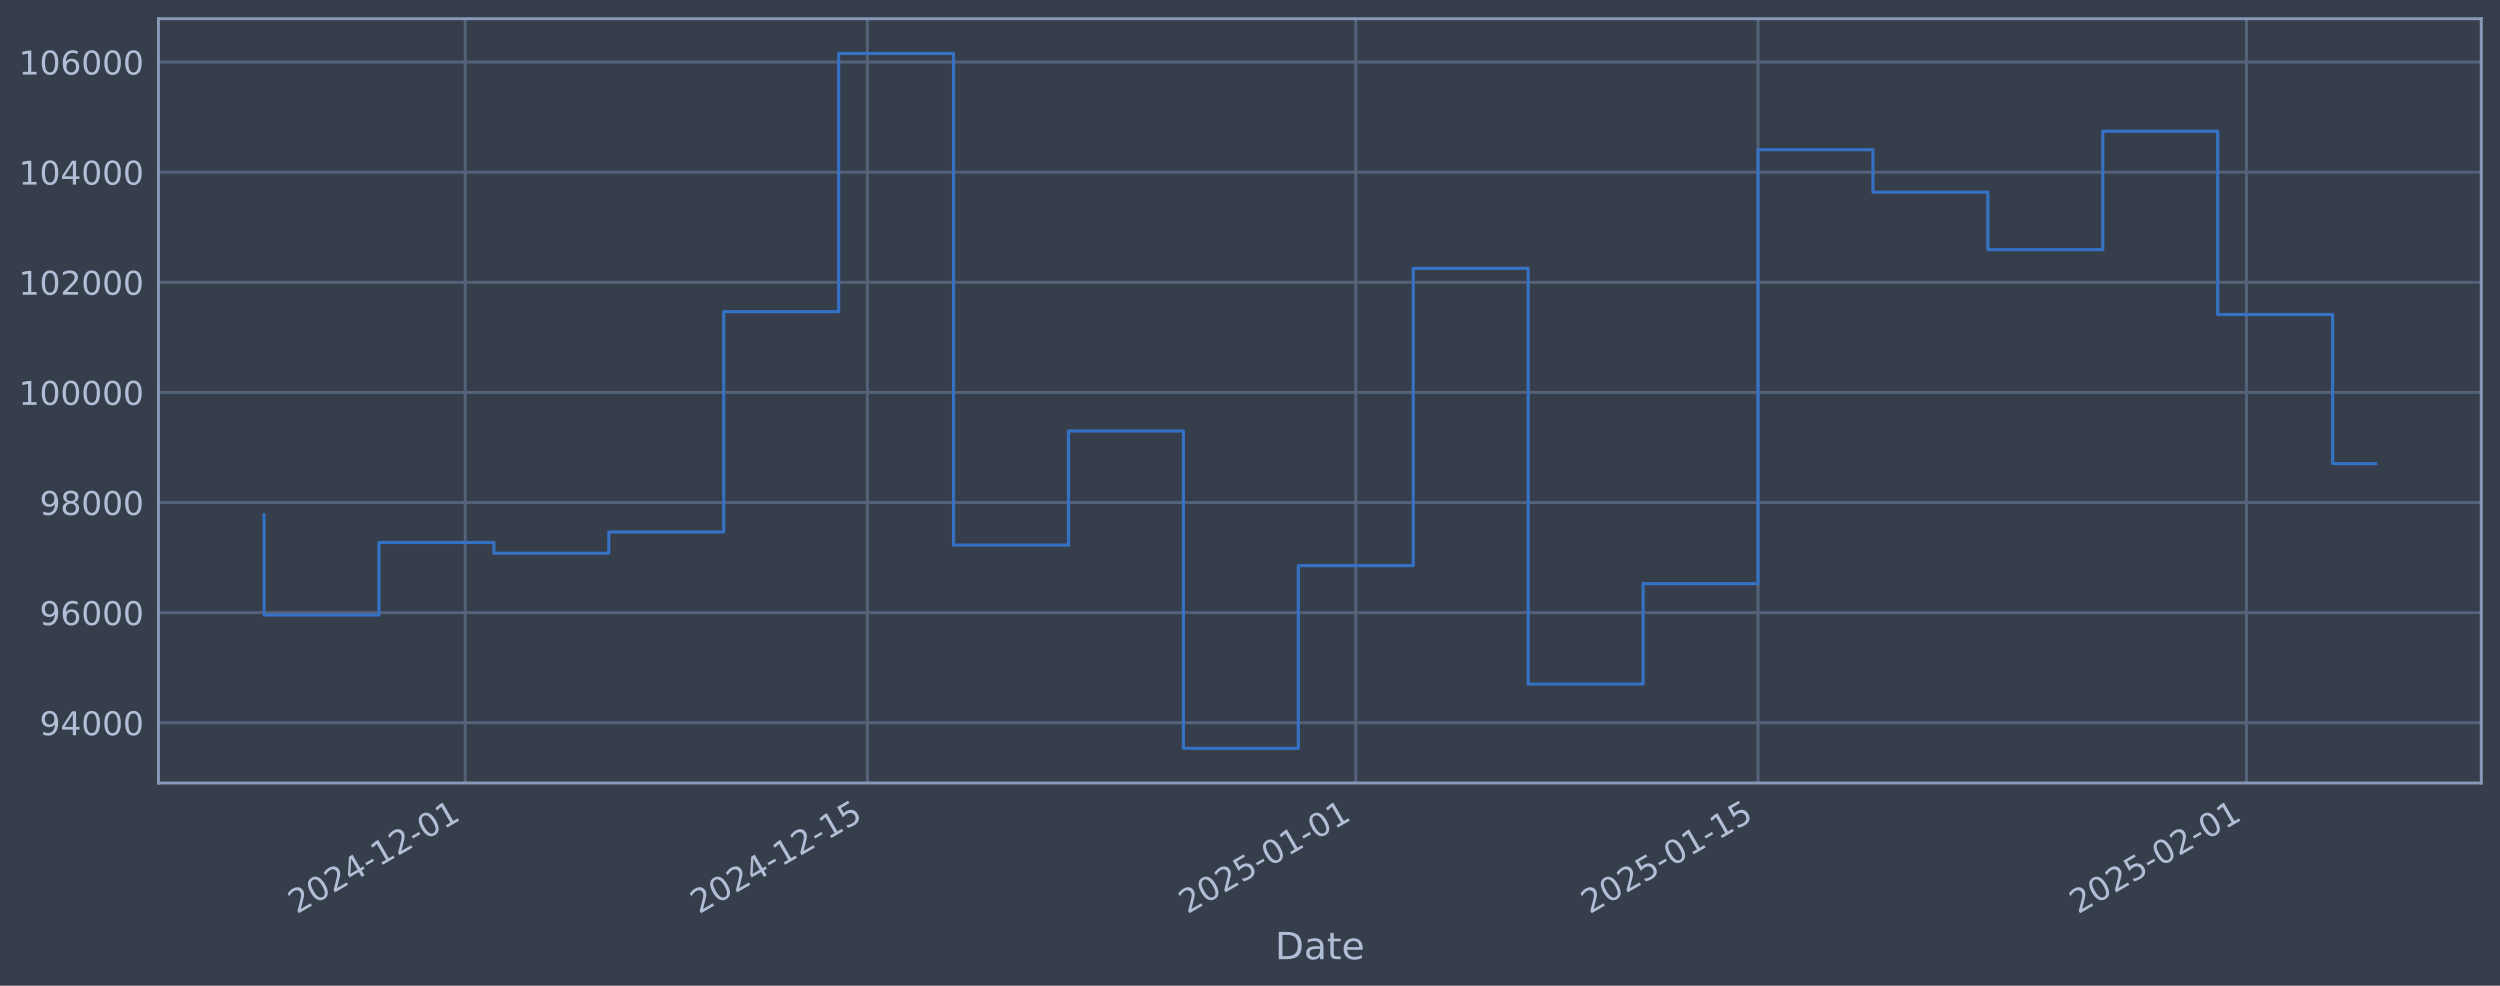
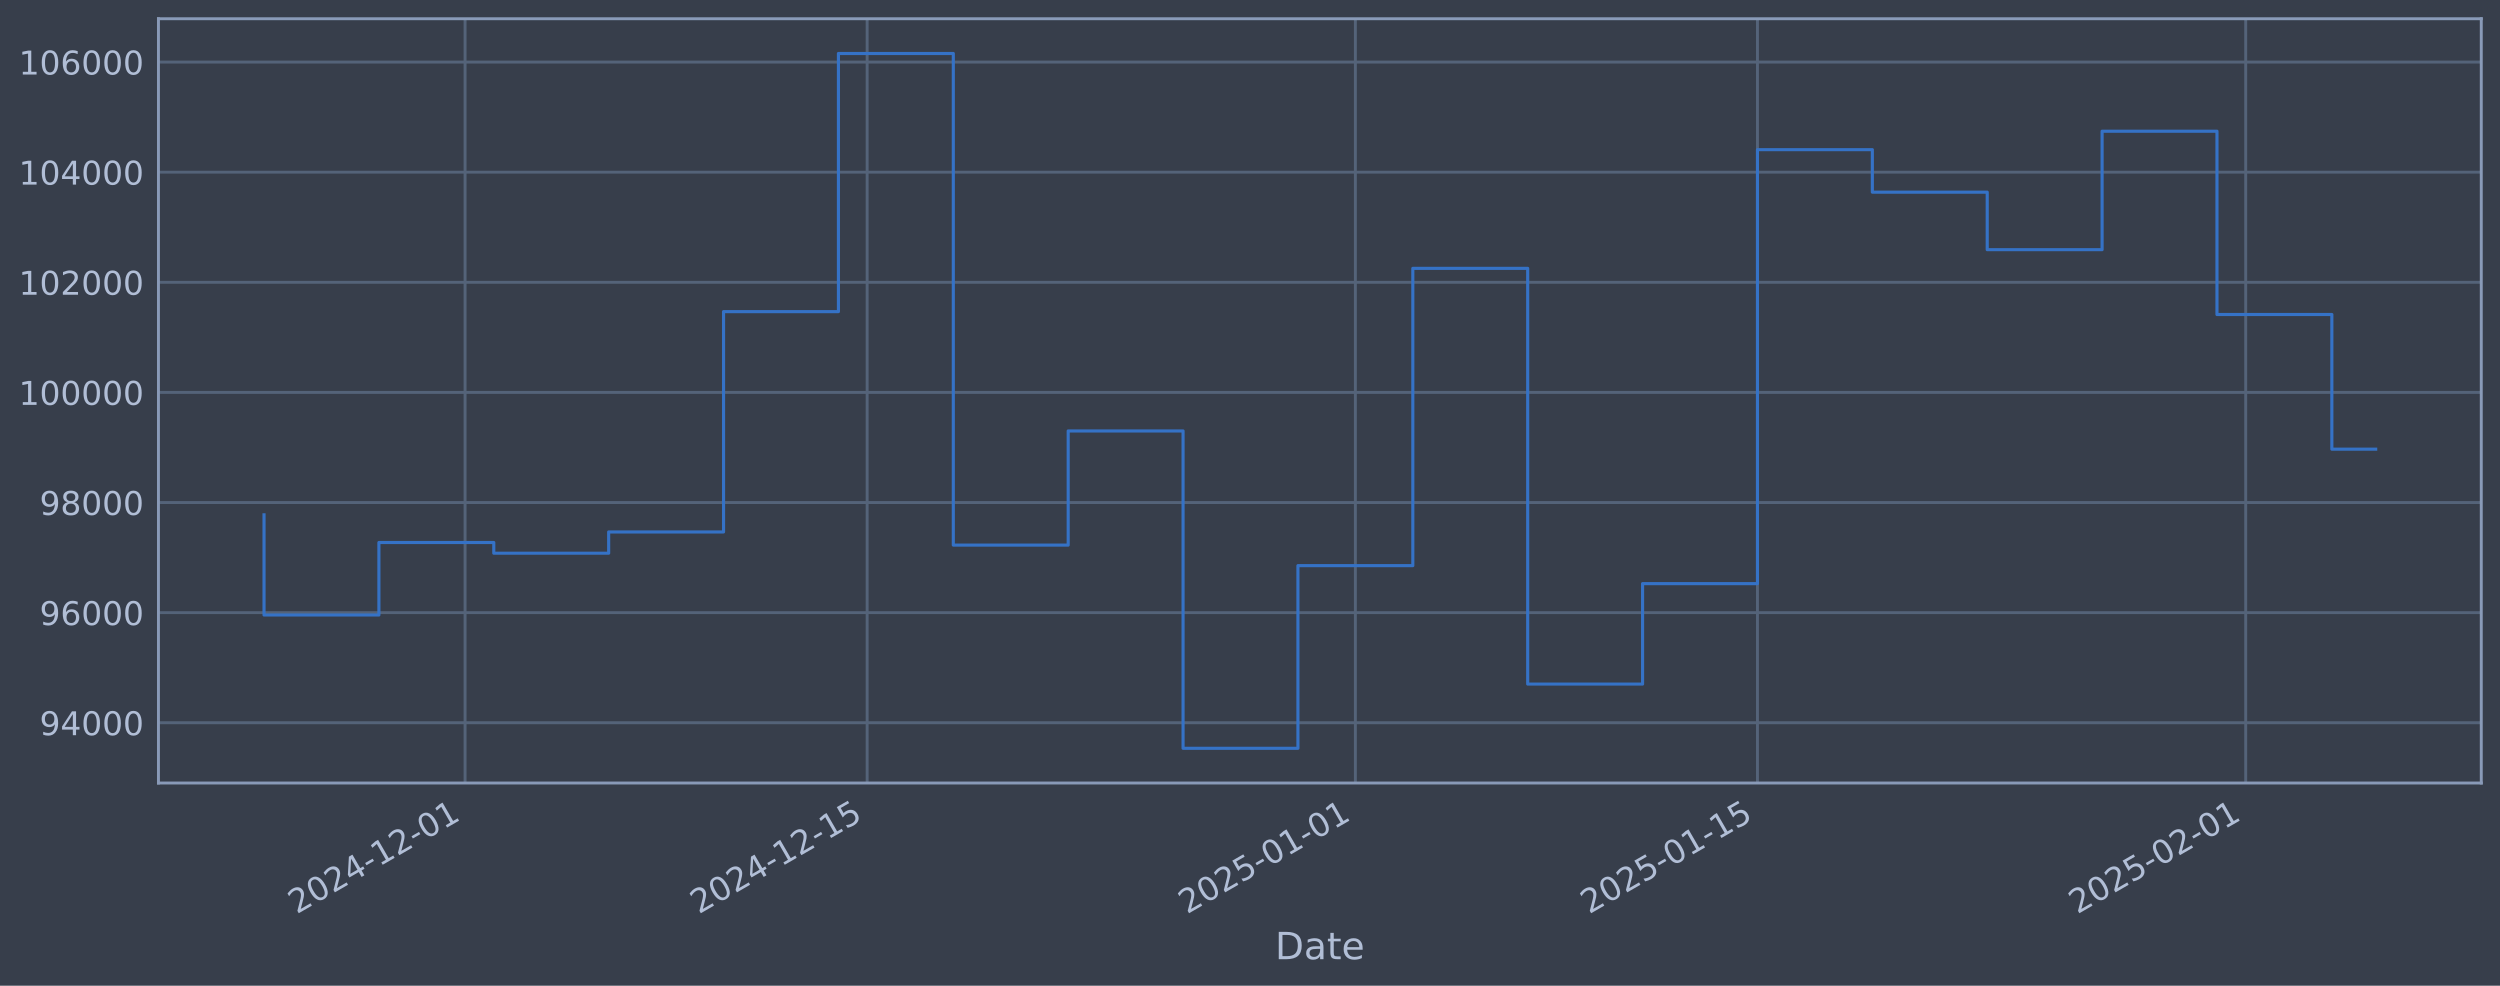
<svg xmlns="http://www.w3.org/2000/svg" xmlns:xlink="http://www.w3.org/1999/xlink" width="960.9pt" height="378.87pt" viewBox="0 0 960.9 378.87" version="1.1">
  <defs>
    <style type="text/css">*{stroke-linejoin: round; stroke-linecap: butt}</style>
  </defs>
  <g id="figure_1">
    <g id="patch_1">
      <path d="M 0 378.87  L 960.9 378.87  L 960.9 0  L 0 0  z " style="fill: #373e4b" />
    </g>
    <g id="axes_1">
      <g id="patch_2">
        <path d="M 60.901 300.96  L 953.701 300.96  L 953.701 7.2  L 60.901 7.2  z " style="fill: #373e4b" />
      </g>
      <g id="matplotlib.axis_1">
        <g id="xtick_1">
          <g id="line2d_1">
-             <path d="M 178.782 300.96  L 178.782 7.2  " clip-path="url(#pd0187f3ce5)" style="fill: none; stroke: #546379; stroke-width: 1.12; stroke-linecap: square" />
+             <path d="M 178.753 300.96  L 178.753 7.2  " clip-path="url(#pa356be12f9)" style="fill: none; stroke: #546379; stroke-width: 1.12; stroke-linecap: square" />
          </g>
          <g id="line2d_2" />
          <g id="text_1">
-             <g style="fill: #b1bed6" transform="translate(114.0562 351.4642) rotate(-30) scale(0.126 -0.126)">
+             <g style="fill: #b1bed6" transform="translate(114.0279 351.4642) rotate(-30) scale(0.126 -0.126)">
              <defs>
                <path id="DejaVuSans-32" d="M 1228 531  L 3431 531  L 3431 0  L 469 0  L 469 531  Q 828 903 1448 1529  Q 2069 2156 2228 2338  Q 2531 2678 2651 2914  Q 2772 3150 2772 3378  Q 2772 3750 2511 3984  Q 2250 4219 1831 4219  Q 1534 4219 1204 4116  Q 875 4013 500 3803  L 500 4441  Q 881 4594 1212 4672  Q 1544 4750 1819 4750  Q 2544 4750 2975 4387  Q 3406 4025 3406 3419  Q 3406 3131 3298 2873  Q 3191 2616 2906 2266  Q 2828 2175 2409 1742  Q 1991 1309 1228 531  z " transform="scale(0.015625)" />
                <path id="DejaVuSans-30" d="M 2034 4250  Q 1547 4250 1301 3770  Q 1056 3291 1056 2328  Q 1056 1369 1301 889  Q 1547 409 2034 409  Q 2525 409 2770 889  Q 3016 1369 3016 2328  Q 3016 3291 2770 3770  Q 2525 4250 2034 4250  z M 2034 4750  Q 2819 4750 3233 4129  Q 3647 3509 3647 2328  Q 3647 1150 3233 529  Q 2819 -91 2034 -91  Q 1250 -91 836 529  Q 422 1150 422 2328  Q 422 3509 836 4129  Q 1250 4750 2034 4750  z " transform="scale(0.015625)" />
                <path id="DejaVuSans-34" d="M 2419 4116  L 825 1625  L 2419 1625  L 2419 4116  z M 2253 4666  L 3047 4666  L 3047 1625  L 3713 1625  L 3713 1100  L 3047 1100  L 3047 0  L 2419 0  L 2419 1100  L 313 1100  L 313 1709  L 2253 4666  z " transform="scale(0.015625)" />
                <path id="DejaVuSans-2d" d="M 313 2009  L 1997 2009  L 1997 1497  L 313 1497  L 313 2009  z " transform="scale(0.015625)" />
                <path id="DejaVuSans-31" d="M 794 531  L 1825 531  L 1825 4091  L 703 3866  L 703 4441  L 1819 4666  L 2450 4666  L 2450 531  L 3481 531  L 3481 0  L 794 0  L 794 531  z " transform="scale(0.015625)" />
              </defs>
              <use xlink:href="#DejaVuSans-32" />
              <use xlink:href="#DejaVuSans-30" transform="translate(63.62305 0)" />
              <use xlink:href="#DejaVuSans-32" transform="translate(127.2461 0)" />
              <use xlink:href="#DejaVuSans-34" transform="translate(190.8691 0)" />
              <use xlink:href="#DejaVuSans-2d" transform="translate(254.4922 0)" />
              <use xlink:href="#DejaVuSans-31" transform="translate(290.5762 0)" />
              <use xlink:href="#DejaVuSans-32" transform="translate(354.1992 0)" />
              <use xlink:href="#DejaVuSans-2d" transform="translate(417.8223 0)" />
              <use xlink:href="#DejaVuSans-30" transform="translate(453.9062 0)" />
              <use xlink:href="#DejaVuSans-31" transform="translate(517.5293 0)" />
            </g>
          </g>
        </g>
        <g id="xtick_2">
          <g id="line2d_3">
-             <path d="M 333.381 300.96  L 333.381 7.2  " clip-path="url(#pd0187f3ce5)" style="fill: none; stroke: #546379; stroke-width: 1.12; stroke-linecap: square" />
+             <path d="M 333.296 300.96  L 333.296 7.2  " clip-path="url(#pa356be12f9)" style="fill: none; stroke: #546379; stroke-width: 1.12; stroke-linecap: square" />
          </g>
          <g id="line2d_4" />
          <g id="text_2">
-             <g style="fill: #b1bed6" transform="translate(268.6551 351.4642) rotate(-30) scale(0.126 -0.126)">
+             <g style="fill: #b1bed6" transform="translate(268.5702 351.4642) rotate(-30) scale(0.126 -0.126)">
              <defs>
                <path id="DejaVuSans-35" d="M 691 4666  L 3169 4666  L 3169 4134  L 1269 4134  L 1269 2991  Q 1406 3038 1543 3061  Q 1681 3084 1819 3084  Q 2600 3084 3056 2656  Q 3513 2228 3513 1497  Q 3513 744 3044 326  Q 2575 -91 1722 -91  Q 1428 -91 1123 -41  Q 819 9 494 109  L 494 744  Q 775 591 1075 516  Q 1375 441 1709 441  Q 2250 441 2565 725  Q 2881 1009 2881 1497  Q 2881 1984 2565 2268  Q 2250 2553 1709 2553  Q 1456 2553 1204 2497  Q 953 2441 691 2322  L 691 4666  z " transform="scale(0.015625)" />
              </defs>
              <use xlink:href="#DejaVuSans-32" />
              <use xlink:href="#DejaVuSans-30" transform="translate(63.62305 0)" />
              <use xlink:href="#DejaVuSans-32" transform="translate(127.2461 0)" />
              <use xlink:href="#DejaVuSans-34" transform="translate(190.8691 0)" />
              <use xlink:href="#DejaVuSans-2d" transform="translate(254.4922 0)" />
              <use xlink:href="#DejaVuSans-31" transform="translate(290.5762 0)" />
              <use xlink:href="#DejaVuSans-32" transform="translate(354.1992 0)" />
              <use xlink:href="#DejaVuSans-2d" transform="translate(417.8223 0)" />
              <use xlink:href="#DejaVuSans-31" transform="translate(453.9062 0)" />
              <use xlink:href="#DejaVuSans-35" transform="translate(517.5293 0)" />
            </g>
          </g>
        </g>
        <g id="xtick_3">
          <g id="line2d_5">
-             <path d="M 521.108 300.96  L 521.108 7.2  " clip-path="url(#pd0187f3ce5)" style="fill: none; stroke: #546379; stroke-width: 1.12; stroke-linecap: square" />
+             <path d="M 520.954 300.96  L 520.954 7.2  " clip-path="url(#pa356be12f9)" style="fill: none; stroke: #546379; stroke-width: 1.12; stroke-linecap: square" />
          </g>
          <g id="line2d_6" />
          <g id="text_3">
-             <g style="fill: #b1bed6" transform="translate(456.3823 351.4642) rotate(-30) scale(0.126 -0.126)">
+             <g style="fill: #b1bed6" transform="translate(456.2287 351.4642) rotate(-30) scale(0.126 -0.126)">
              <use xlink:href="#DejaVuSans-32" />
              <use xlink:href="#DejaVuSans-30" transform="translate(63.62305 0)" />
              <use xlink:href="#DejaVuSans-32" transform="translate(127.2461 0)" />
              <use xlink:href="#DejaVuSans-35" transform="translate(190.8691 0)" />
              <use xlink:href="#DejaVuSans-2d" transform="translate(254.4922 0)" />
              <use xlink:href="#DejaVuSans-30" transform="translate(290.5762 0)" />
              <use xlink:href="#DejaVuSans-31" transform="translate(354.1992 0)" />
              <use xlink:href="#DejaVuSans-2d" transform="translate(417.8223 0)" />
              <use xlink:href="#DejaVuSans-30" transform="translate(453.9062 0)" />
              <use xlink:href="#DejaVuSans-31" transform="translate(517.5293 0)" />
            </g>
          </g>
        </g>
        <g id="xtick_4">
          <g id="line2d_7">
-             <path d="M 675.707 300.96  L 675.707 7.2  " clip-path="url(#pd0187f3ce5)" style="fill: none; stroke: #546379; stroke-width: 1.12; stroke-linecap: square" />
+             <path d="M 675.496 300.96  L 675.496 7.2  " clip-path="url(#pa356be12f9)" style="fill: none; stroke: #546379; stroke-width: 1.12; stroke-linecap: square" />
          </g>
          <g id="line2d_8" />
          <g id="text_4">
-             <g style="fill: #b1bed6" transform="translate(610.9812 351.4642) rotate(-30) scale(0.126 -0.126)">
+             <g style="fill: #b1bed6" transform="translate(610.7709 351.4642) rotate(-30) scale(0.126 -0.126)">
              <use xlink:href="#DejaVuSans-32" />
              <use xlink:href="#DejaVuSans-30" transform="translate(63.62305 0)" />
              <use xlink:href="#DejaVuSans-32" transform="translate(127.2461 0)" />
              <use xlink:href="#DejaVuSans-35" transform="translate(190.8691 0)" />
              <use xlink:href="#DejaVuSans-2d" transform="translate(254.4922 0)" />
              <use xlink:href="#DejaVuSans-30" transform="translate(290.5762 0)" />
              <use xlink:href="#DejaVuSans-31" transform="translate(354.1992 0)" />
              <use xlink:href="#DejaVuSans-2d" transform="translate(417.8223 0)" />
              <use xlink:href="#DejaVuSans-31" transform="translate(453.9062 0)" />
              <use xlink:href="#DejaVuSans-35" transform="translate(517.5293 0)" />
            </g>
          </g>
        </g>
        <g id="xtick_5">
          <g id="line2d_9">
-             <path d="M 863.434 300.96  L 863.434 7.2  " clip-path="url(#pd0187f3ce5)" style="fill: none; stroke: #546379; stroke-width: 1.12; stroke-linecap: square" />
+             <path d="M 863.155 300.96  L 863.155 7.2  " clip-path="url(#pa356be12f9)" style="fill: none; stroke: #546379; stroke-width: 1.12; stroke-linecap: square" />
          </g>
          <g id="line2d_10" />
          <g id="text_5">
-             <g style="fill: #b1bed6" transform="translate(798.7083 351.4642) rotate(-30) scale(0.126 -0.126)">
+             <g style="fill: #b1bed6" transform="translate(798.4294 351.4642) rotate(-30) scale(0.126 -0.126)">
              <use xlink:href="#DejaVuSans-32" />
              <use xlink:href="#DejaVuSans-30" transform="translate(63.62305 0)" />
              <use xlink:href="#DejaVuSans-32" transform="translate(127.2461 0)" />
              <use xlink:href="#DejaVuSans-35" transform="translate(190.8691 0)" />
              <use xlink:href="#DejaVuSans-2d" transform="translate(254.4922 0)" />
              <use xlink:href="#DejaVuSans-30" transform="translate(290.5762 0)" />
              <use xlink:href="#DejaVuSans-32" transform="translate(354.1992 0)" />
              <use xlink:href="#DejaVuSans-2d" transform="translate(417.8223 0)" />
              <use xlink:href="#DejaVuSans-30" transform="translate(453.9062 0)" />
              <use xlink:href="#DejaVuSans-31" transform="translate(517.5293 0)" />
            </g>
          </g>
        </g>
        <g id="text_6">
          <g style="fill: #b1bed6" transform="translate(490.0914 368.6753) scale(0.144 -0.144)">
            <defs>
              <path id="DejaVuSans-44" d="M 1259 4147  L 1259 519  L 2022 519  Q 2988 519 3436 956  Q 3884 1394 3884 2338  Q 3884 3275 3436 3711  Q 2988 4147 2022 4147  L 1259 4147  z M 628 4666  L 1925 4666  Q 3281 4666 3915 4102  Q 4550 3538 4550 2338  Q 4550 1131 3912 565  Q 3275 0 1925 0  L 628 0  L 628 4666  z " transform="scale(0.015625)" />
              <path id="DejaVuSans-61" d="M 2194 1759  Q 1497 1759 1228 1600  Q 959 1441 959 1056  Q 959 750 1161 570  Q 1363 391 1709 391  Q 2188 391 2477 730  Q 2766 1069 2766 1631  L 2766 1759  L 2194 1759  z M 3341 1997  L 3341 0  L 2766 0  L 2766 531  Q 2569 213 2275 61  Q 1981 -91 1556 -91  Q 1019 -91 701 211  Q 384 513 384 1019  Q 384 1609 779 1909  Q 1175 2209 1959 2209  L 2766 2209  L 2766 2266  Q 2766 2663 2505 2880  Q 2244 3097 1772 3097  Q 1472 3097 1187 3025  Q 903 2953 641 2809  L 641 3341  Q 956 3463 1253 3523  Q 1550 3584 1831 3584  Q 2591 3584 2966 3190  Q 3341 2797 3341 1997  z " transform="scale(0.015625)" />
              <path id="DejaVuSans-74" d="M 1172 4494  L 1172 3500  L 2356 3500  L 2356 3053  L 1172 3053  L 1172 1153  Q 1172 725 1289 603  Q 1406 481 1766 481  L 2356 481  L 2356 0  L 1766 0  Q 1100 0 847 248  Q 594 497 594 1153  L 594 3053  L 172 3053  L 172 3500  L 594 3500  L 594 4494  L 1172 4494  z " transform="scale(0.015625)" />
              <path id="DejaVuSans-65" d="M 3597 1894  L 3597 1613  L 953 1613  Q 991 1019 1311 708  Q 1631 397 2203 397  Q 2534 397 2845 478  Q 3156 559 3463 722  L 3463 178  Q 3153 47 2828 -22  Q 2503 -91 2169 -91  Q 1331 -91 842 396  Q 353 884 353 1716  Q 353 2575 817 3079  Q 1281 3584 2069 3584  Q 2775 3584 3186 3129  Q 3597 2675 3597 1894  z M 3022 2063  Q 3016 2534 2758 2815  Q 2500 3097 2075 3097  Q 1594 3097 1305 2825  Q 1016 2553 972 2059  L 3022 2063  z " transform="scale(0.015625)" />
            </defs>
            <use xlink:href="#DejaVuSans-44" />
            <use xlink:href="#DejaVuSans-61" transform="translate(77.00195 0)" />
            <use xlink:href="#DejaVuSans-74" transform="translate(138.2812 0)" />
            <use xlink:href="#DejaVuSans-65" transform="translate(177.4902 0)" />
          </g>
        </g>
      </g>
      <g id="matplotlib.axis_2">
        <g id="ytick_1">
          <g id="line2d_11">
-             <path d="M 60.901 277.797  L 953.701 277.797  " clip-path="url(#pd0187f3ce5)" style="fill: none; stroke: #546379; stroke-width: 1.12; stroke-linecap: square" />
+             <path d="M 60.901 277.797  L 953.701 277.797  " clip-path="url(#pa356be12f9)" style="fill: none; stroke: #546379; stroke-width: 1.12; stroke-linecap: square" />
          </g>
          <g id="line2d_12" />
          <g id="text_7">
            <g style="fill: #b1bed6" transform="translate(15.21675 282.5841) scale(0.126 -0.126)">
              <defs>
                <path id="DejaVuSans-39" d="M 703 97  L 703 672  Q 941 559 1184 500  Q 1428 441 1663 441  Q 2288 441 2617 861  Q 2947 1281 2994 2138  Q 2813 1869 2534 1725  Q 2256 1581 1919 1581  Q 1219 1581 811 2004  Q 403 2428 403 3163  Q 403 3881 828 4315  Q 1253 4750 1959 4750  Q 2769 4750 3195 4129  Q 3622 3509 3622 2328  Q 3622 1225 3098 567  Q 2575 -91 1691 -91  Q 1453 -91 1209 -44  Q 966 3 703 97  z M 1959 2075  Q 2384 2075 2632 2365  Q 2881 2656 2881 3163  Q 2881 3666 2632 3958  Q 2384 4250 1959 4250  Q 1534 4250 1286 3958  Q 1038 3666 1038 3163  Q 1038 2656 1286 2365  Q 1534 2075 1959 2075  z " transform="scale(0.015625)" />
              </defs>
              <use xlink:href="#DejaVuSans-39" />
              <use xlink:href="#DejaVuSans-34" transform="translate(63.62305 0)" />
              <use xlink:href="#DejaVuSans-30" transform="translate(127.2461 0)" />
              <use xlink:href="#DejaVuSans-30" transform="translate(190.8691 0)" />
              <use xlink:href="#DejaVuSans-30" transform="translate(254.4922 0)" />
            </g>
          </g>
        </g>
        <g id="ytick_2">
          <g id="line2d_13">
-             <path d="M 60.901 235.473  L 953.701 235.473  " clip-path="url(#pd0187f3ce5)" style="fill: none; stroke: #546379; stroke-width: 1.12; stroke-linecap: square" />
+             <path d="M 60.901 235.473  L 953.701 235.473  " clip-path="url(#pa356be12f9)" style="fill: none; stroke: #546379; stroke-width: 1.12; stroke-linecap: square" />
          </g>
          <g id="line2d_14" />
          <g id="text_8">
            <g style="fill: #b1bed6" transform="translate(15.21675 240.2602) scale(0.126 -0.126)">
              <defs>
                <path id="DejaVuSans-36" d="M 2113 2584  Q 1688 2584 1439 2293  Q 1191 2003 1191 1497  Q 1191 994 1439 701  Q 1688 409 2113 409  Q 2538 409 2786 701  Q 3034 994 3034 1497  Q 3034 2003 2786 2293  Q 2538 2584 2113 2584  z M 3366 4563  L 3366 3988  Q 3128 4100 2886 4159  Q 2644 4219 2406 4219  Q 1781 4219 1451 3797  Q 1122 3375 1075 2522  Q 1259 2794 1537 2939  Q 1816 3084 2150 3084  Q 2853 3084 3261 2657  Q 3669 2231 3669 1497  Q 3669 778 3244 343  Q 2819 -91 2113 -91  Q 1303 -91 875 529  Q 447 1150 447 2328  Q 447 3434 972 4092  Q 1497 4750 2381 4750  Q 2619 4750 2861 4703  Q 3103 4656 3366 4563  z " transform="scale(0.015625)" />
              </defs>
              <use xlink:href="#DejaVuSans-39" />
              <use xlink:href="#DejaVuSans-36" transform="translate(63.62305 0)" />
              <use xlink:href="#DejaVuSans-30" transform="translate(127.2461 0)" />
              <use xlink:href="#DejaVuSans-30" transform="translate(190.8691 0)" />
              <use xlink:href="#DejaVuSans-30" transform="translate(254.4922 0)" />
            </g>
          </g>
        </g>
        <g id="ytick_3">
          <g id="line2d_15">
-             <path d="M 60.901 193.149  L 953.701 193.149  " clip-path="url(#pd0187f3ce5)" style="fill: none; stroke: #546379; stroke-width: 1.12; stroke-linecap: square" />
+             <path d="M 60.901 193.149  L 953.701 193.149  " clip-path="url(#pa356be12f9)" style="fill: none; stroke: #546379; stroke-width: 1.12; stroke-linecap: square" />
          </g>
          <g id="line2d_16" />
          <g id="text_9">
            <g style="fill: #b1bed6" transform="translate(15.21675 197.9364) scale(0.126 -0.126)">
              <defs>
                <path id="DejaVuSans-38" d="M 2034 2216  Q 1584 2216 1326 1975  Q 1069 1734 1069 1313  Q 1069 891 1326 650  Q 1584 409 2034 409  Q 2484 409 2743 651  Q 3003 894 3003 1313  Q 3003 1734 2745 1975  Q 2488 2216 2034 2216  z M 1403 2484  Q 997 2584 770 2862  Q 544 3141 544 3541  Q 544 4100 942 4425  Q 1341 4750 2034 4750  Q 2731 4750 3128 4425  Q 3525 4100 3525 3541  Q 3525 3141 3298 2862  Q 3072 2584 2669 2484  Q 3125 2378 3379 2068  Q 3634 1759 3634 1313  Q 3634 634 3220 271  Q 2806 -91 2034 -91  Q 1263 -91 848 271  Q 434 634 434 1313  Q 434 1759 690 2068  Q 947 2378 1403 2484  z M 1172 3481  Q 1172 3119 1398 2916  Q 1625 2713 2034 2713  Q 2441 2713 2670 2916  Q 2900 3119 2900 3481  Q 2900 3844 2670 4047  Q 2441 4250 2034 4250  Q 1625 4250 1398 4047  Q 1172 3844 1172 3481  z " transform="scale(0.015625)" />
              </defs>
              <use xlink:href="#DejaVuSans-39" />
              <use xlink:href="#DejaVuSans-38" transform="translate(63.62305 0)" />
              <use xlink:href="#DejaVuSans-30" transform="translate(127.2461 0)" />
              <use xlink:href="#DejaVuSans-30" transform="translate(190.8691 0)" />
              <use xlink:href="#DejaVuSans-30" transform="translate(254.4922 0)" />
            </g>
          </g>
        </g>
        <g id="ytick_4">
          <g id="line2d_17">
-             <path d="M 60.901 150.826  L 953.701 150.826  " clip-path="url(#pd0187f3ce5)" style="fill: none; stroke: #546379; stroke-width: 1.12; stroke-linecap: square" />
+             <path d="M 60.901 150.826  L 953.701 150.826  " clip-path="url(#pa356be12f9)" style="fill: none; stroke: #546379; stroke-width: 1.12; stroke-linecap: square" />
          </g>
          <g id="line2d_18" />
          <g id="text_10">
            <g style="fill: #b1bed6" transform="translate(7.2 155.6126) scale(0.126 -0.126)">
              <use xlink:href="#DejaVuSans-31" />
              <use xlink:href="#DejaVuSans-30" transform="translate(63.62305 0)" />
              <use xlink:href="#DejaVuSans-30" transform="translate(127.2461 0)" />
              <use xlink:href="#DejaVuSans-30" transform="translate(190.8691 0)" />
              <use xlink:href="#DejaVuSans-30" transform="translate(254.4922 0)" />
              <use xlink:href="#DejaVuSans-30" transform="translate(318.1152 0)" />
            </g>
          </g>
        </g>
        <g id="ytick_5">
          <g id="line2d_19">
-             <path d="M 60.901 108.502  L 953.701 108.502  " clip-path="url(#pd0187f3ce5)" style="fill: none; stroke: #546379; stroke-width: 1.12; stroke-linecap: square" />
+             <path d="M 60.901 108.502  L 953.701 108.502  " clip-path="url(#pa356be12f9)" style="fill: none; stroke: #546379; stroke-width: 1.12; stroke-linecap: square" />
          </g>
          <g id="line2d_20" />
          <g id="text_11">
            <g style="fill: #b1bed6" transform="translate(7.2 113.2888) scale(0.126 -0.126)">
              <use xlink:href="#DejaVuSans-31" />
              <use xlink:href="#DejaVuSans-30" transform="translate(63.62305 0)" />
              <use xlink:href="#DejaVuSans-32" transform="translate(127.2461 0)" />
              <use xlink:href="#DejaVuSans-30" transform="translate(190.8691 0)" />
              <use xlink:href="#DejaVuSans-30" transform="translate(254.4922 0)" />
              <use xlink:href="#DejaVuSans-30" transform="translate(318.1152 0)" />
            </g>
          </g>
        </g>
        <g id="ytick_6">
          <g id="line2d_21">
-             <path d="M 60.901 66.178  L 953.701 66.178  " clip-path="url(#pd0187f3ce5)" style="fill: none; stroke: #546379; stroke-width: 1.12; stroke-linecap: square" />
+             <path d="M 60.901 66.178  L 953.701 66.178  " clip-path="url(#pa356be12f9)" style="fill: none; stroke: #546379; stroke-width: 1.12; stroke-linecap: square" />
          </g>
          <g id="line2d_22" />
          <g id="text_12">
            <g style="fill: #b1bed6" transform="translate(7.2 70.96502) scale(0.126 -0.126)">
              <use xlink:href="#DejaVuSans-31" />
              <use xlink:href="#DejaVuSans-30" transform="translate(63.62305 0)" />
              <use xlink:href="#DejaVuSans-34" transform="translate(127.2461 0)" />
              <use xlink:href="#DejaVuSans-30" transform="translate(190.8691 0)" />
              <use xlink:href="#DejaVuSans-30" transform="translate(254.4922 0)" />
              <use xlink:href="#DejaVuSans-30" transform="translate(318.1152 0)" />
            </g>
          </g>
        </g>
        <g id="ytick_7">
          <g id="line2d_23">
-             <path d="M 60.901 23.854  L 953.701 23.854  " clip-path="url(#pd0187f3ce5)" style="fill: none; stroke: #546379; stroke-width: 1.12; stroke-linecap: square" />
+             <path d="M 60.901 23.854  L 953.701 23.854  " clip-path="url(#pa356be12f9)" style="fill: none; stroke: #546379; stroke-width: 1.12; stroke-linecap: square" />
          </g>
          <g id="line2d_24" />
          <g id="text_13">
            <g style="fill: #b1bed6" transform="translate(7.2 28.64121) scale(0.126 -0.126)">
              <use xlink:href="#DejaVuSans-31" />
              <use xlink:href="#DejaVuSans-30" transform="translate(63.62305 0)" />
              <use xlink:href="#DejaVuSans-36" transform="translate(127.2461 0)" />
              <use xlink:href="#DejaVuSans-30" transform="translate(190.8691 0)" />
              <use xlink:href="#DejaVuSans-30" transform="translate(254.4922 0)" />
              <use xlink:href="#DejaVuSans-30" transform="translate(318.1152 0)" />
            </g>
          </g>
        </g>
      </g>
      <g id="line2d_25">
-         <path d="M 101.482 197.87  L 101.482 236.383  L 145.653 236.383  L 145.653 208.521  L 189.825 208.521  L 189.825 212.628  L 233.996 212.628  L 233.996 204.459  L 278.167 204.459  L 278.167 119.77  L 322.338 119.77  L 322.338 20.553  L 366.509 20.553  L 366.509 209.517  L 410.68 209.517  L 410.68 165.636  L 454.851 165.636  L 454.851 287.607  L 499.022 287.607  L 499.022 217.409  L 543.193 217.409  L 543.193 103.141  L 587.364 103.141  L 587.364 262.927  L 631.536 262.927  L 631.536 224.318  L 675.707 224.318  L 675.707 57.525  L 719.878 57.525  L 719.878 73.859  L 764.049 73.859  L 764.049 95.961  L 808.22 95.961  L 808.22 50.434  L 852.391 50.434  L 852.391 120.887  L 896.562 120.887  L 896.562 178.192  L 913.119 178.192  " clip-path="url(#pd0187f3ce5)" style="fill: none; stroke: #3572c6; stroke-width: 1.2; stroke-linecap: square" />
+         <path d="M 101.482 197.87  L 101.482 236.383  L 145.637 236.383  L 145.637 208.521  L 189.792 208.521  L 189.792 212.628  L 233.947 212.628  L 233.947 204.459  L 278.102 204.459  L 278.102 119.77  L 322.257 119.77  L 322.257 20.553  L 366.412 20.553  L 366.412 209.517  L 410.567 209.517  L 410.567 165.636  L 454.722 165.636  L 454.722 287.607  L 498.877 287.607  L 498.877 217.409  L 543.032 217.409  L 543.032 103.141  L 587.187 103.141  L 587.187 262.927  L 631.341 262.927  L 631.341 224.318  L 675.496 224.318  L 675.496 57.525  L 719.651 57.525  L 719.651 73.859  L 763.806 73.859  L 763.806 95.961  L 807.961 95.961  L 807.961 50.434  L 852.116 50.434  L 852.116 120.887  L 896.271 120.887  L 896.271 172.649  L 913.119 172.649  " clip-path="url(#pa356be12f9)" style="fill: none; stroke: #3572c6; stroke-width: 1.2; stroke-linecap: square" />
      </g>
      <g id="patch_3">
        <path d="M 60.901 300.96  L 60.901 7.2  " style="fill: none; stroke: #899ab8; stroke-width: 1.12; stroke-linejoin: miter; stroke-linecap: square" />
      </g>
      <g id="patch_4">
        <path d="M 953.701 300.96  L 953.701 7.2  " style="fill: none; stroke: #899ab8; stroke-width: 1.12; stroke-linejoin: miter; stroke-linecap: square" />
      </g>
      <g id="patch_5">
        <path d="M 60.901 300.96  L 953.701 300.96  " style="fill: none; stroke: #899ab8; stroke-width: 1.12; stroke-linejoin: miter; stroke-linecap: square" />
      </g>
      <g id="patch_6">
        <path d="M 60.901 7.2  L 953.701 7.2  " style="fill: none; stroke: #899ab8; stroke-width: 1.12; stroke-linejoin: miter; stroke-linecap: square" />
      </g>
    </g>
  </g>
  <defs>
-     <clipPath id="pd0187f3ce5">
+     <clipPath id="pa356be12f9">
      <rect x="60.901" y="7.2" width="892.8" height="293.76" />
    </clipPath>
  </defs>
</svg>
